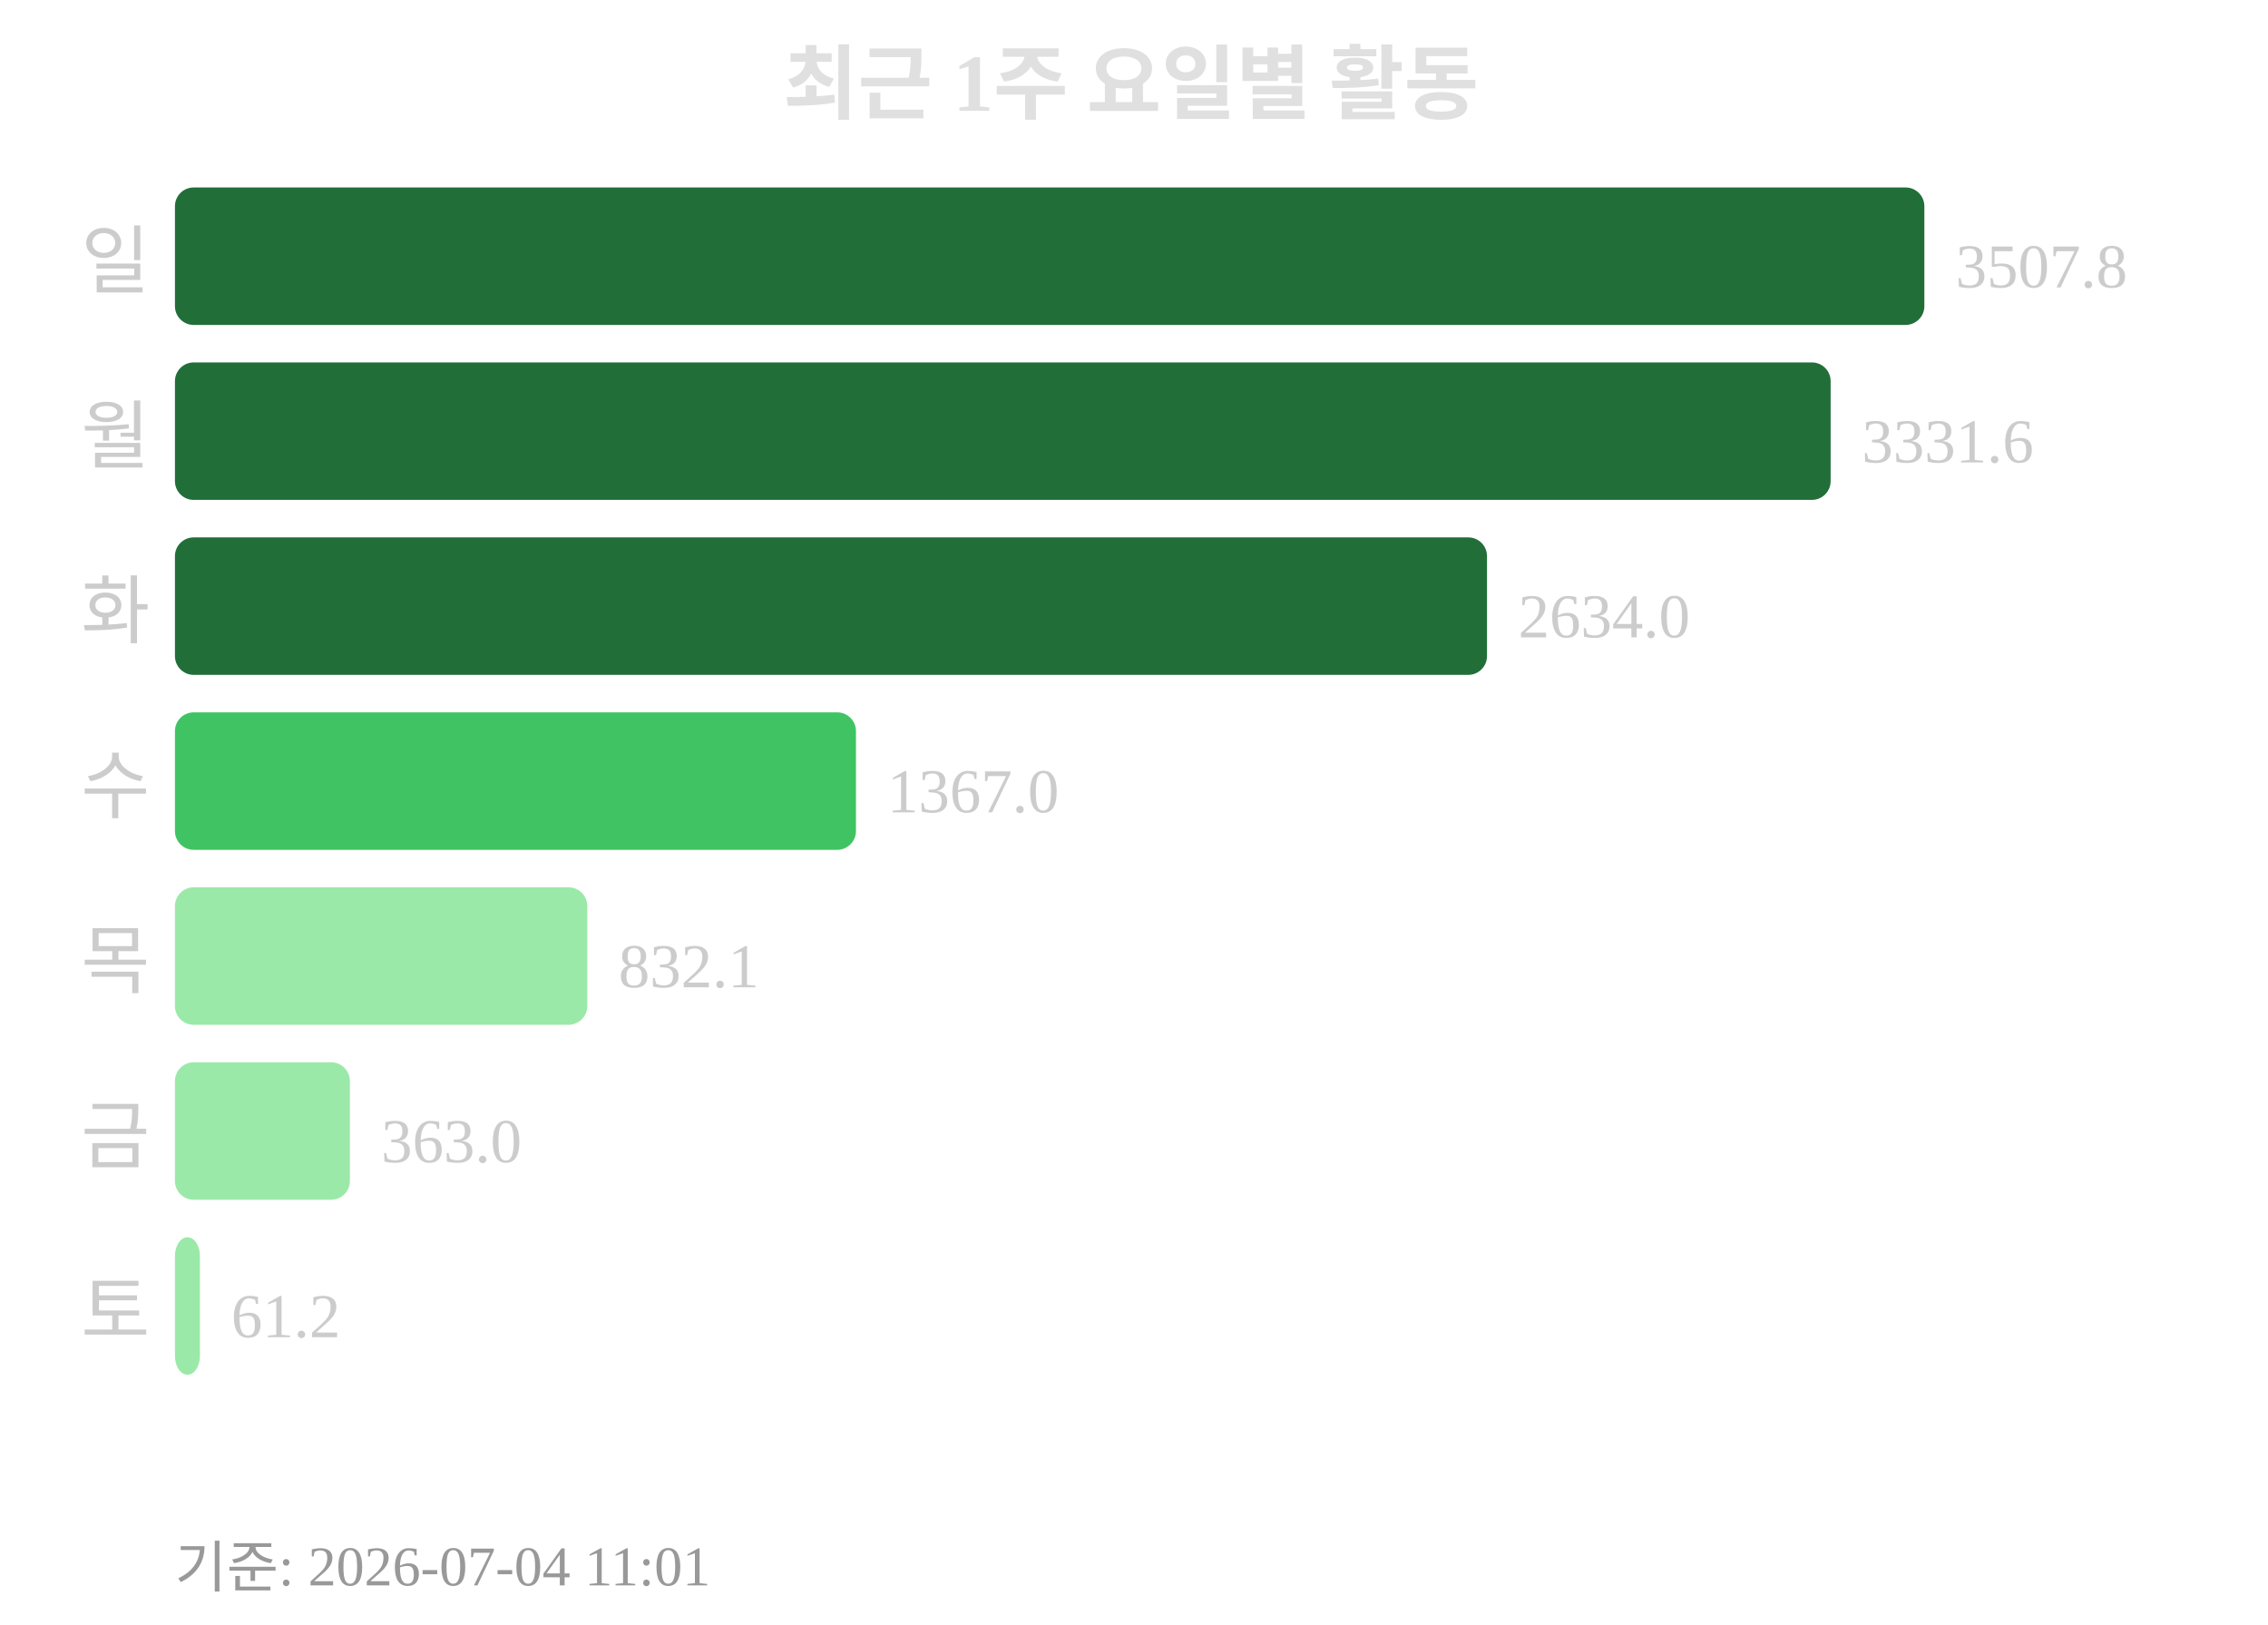
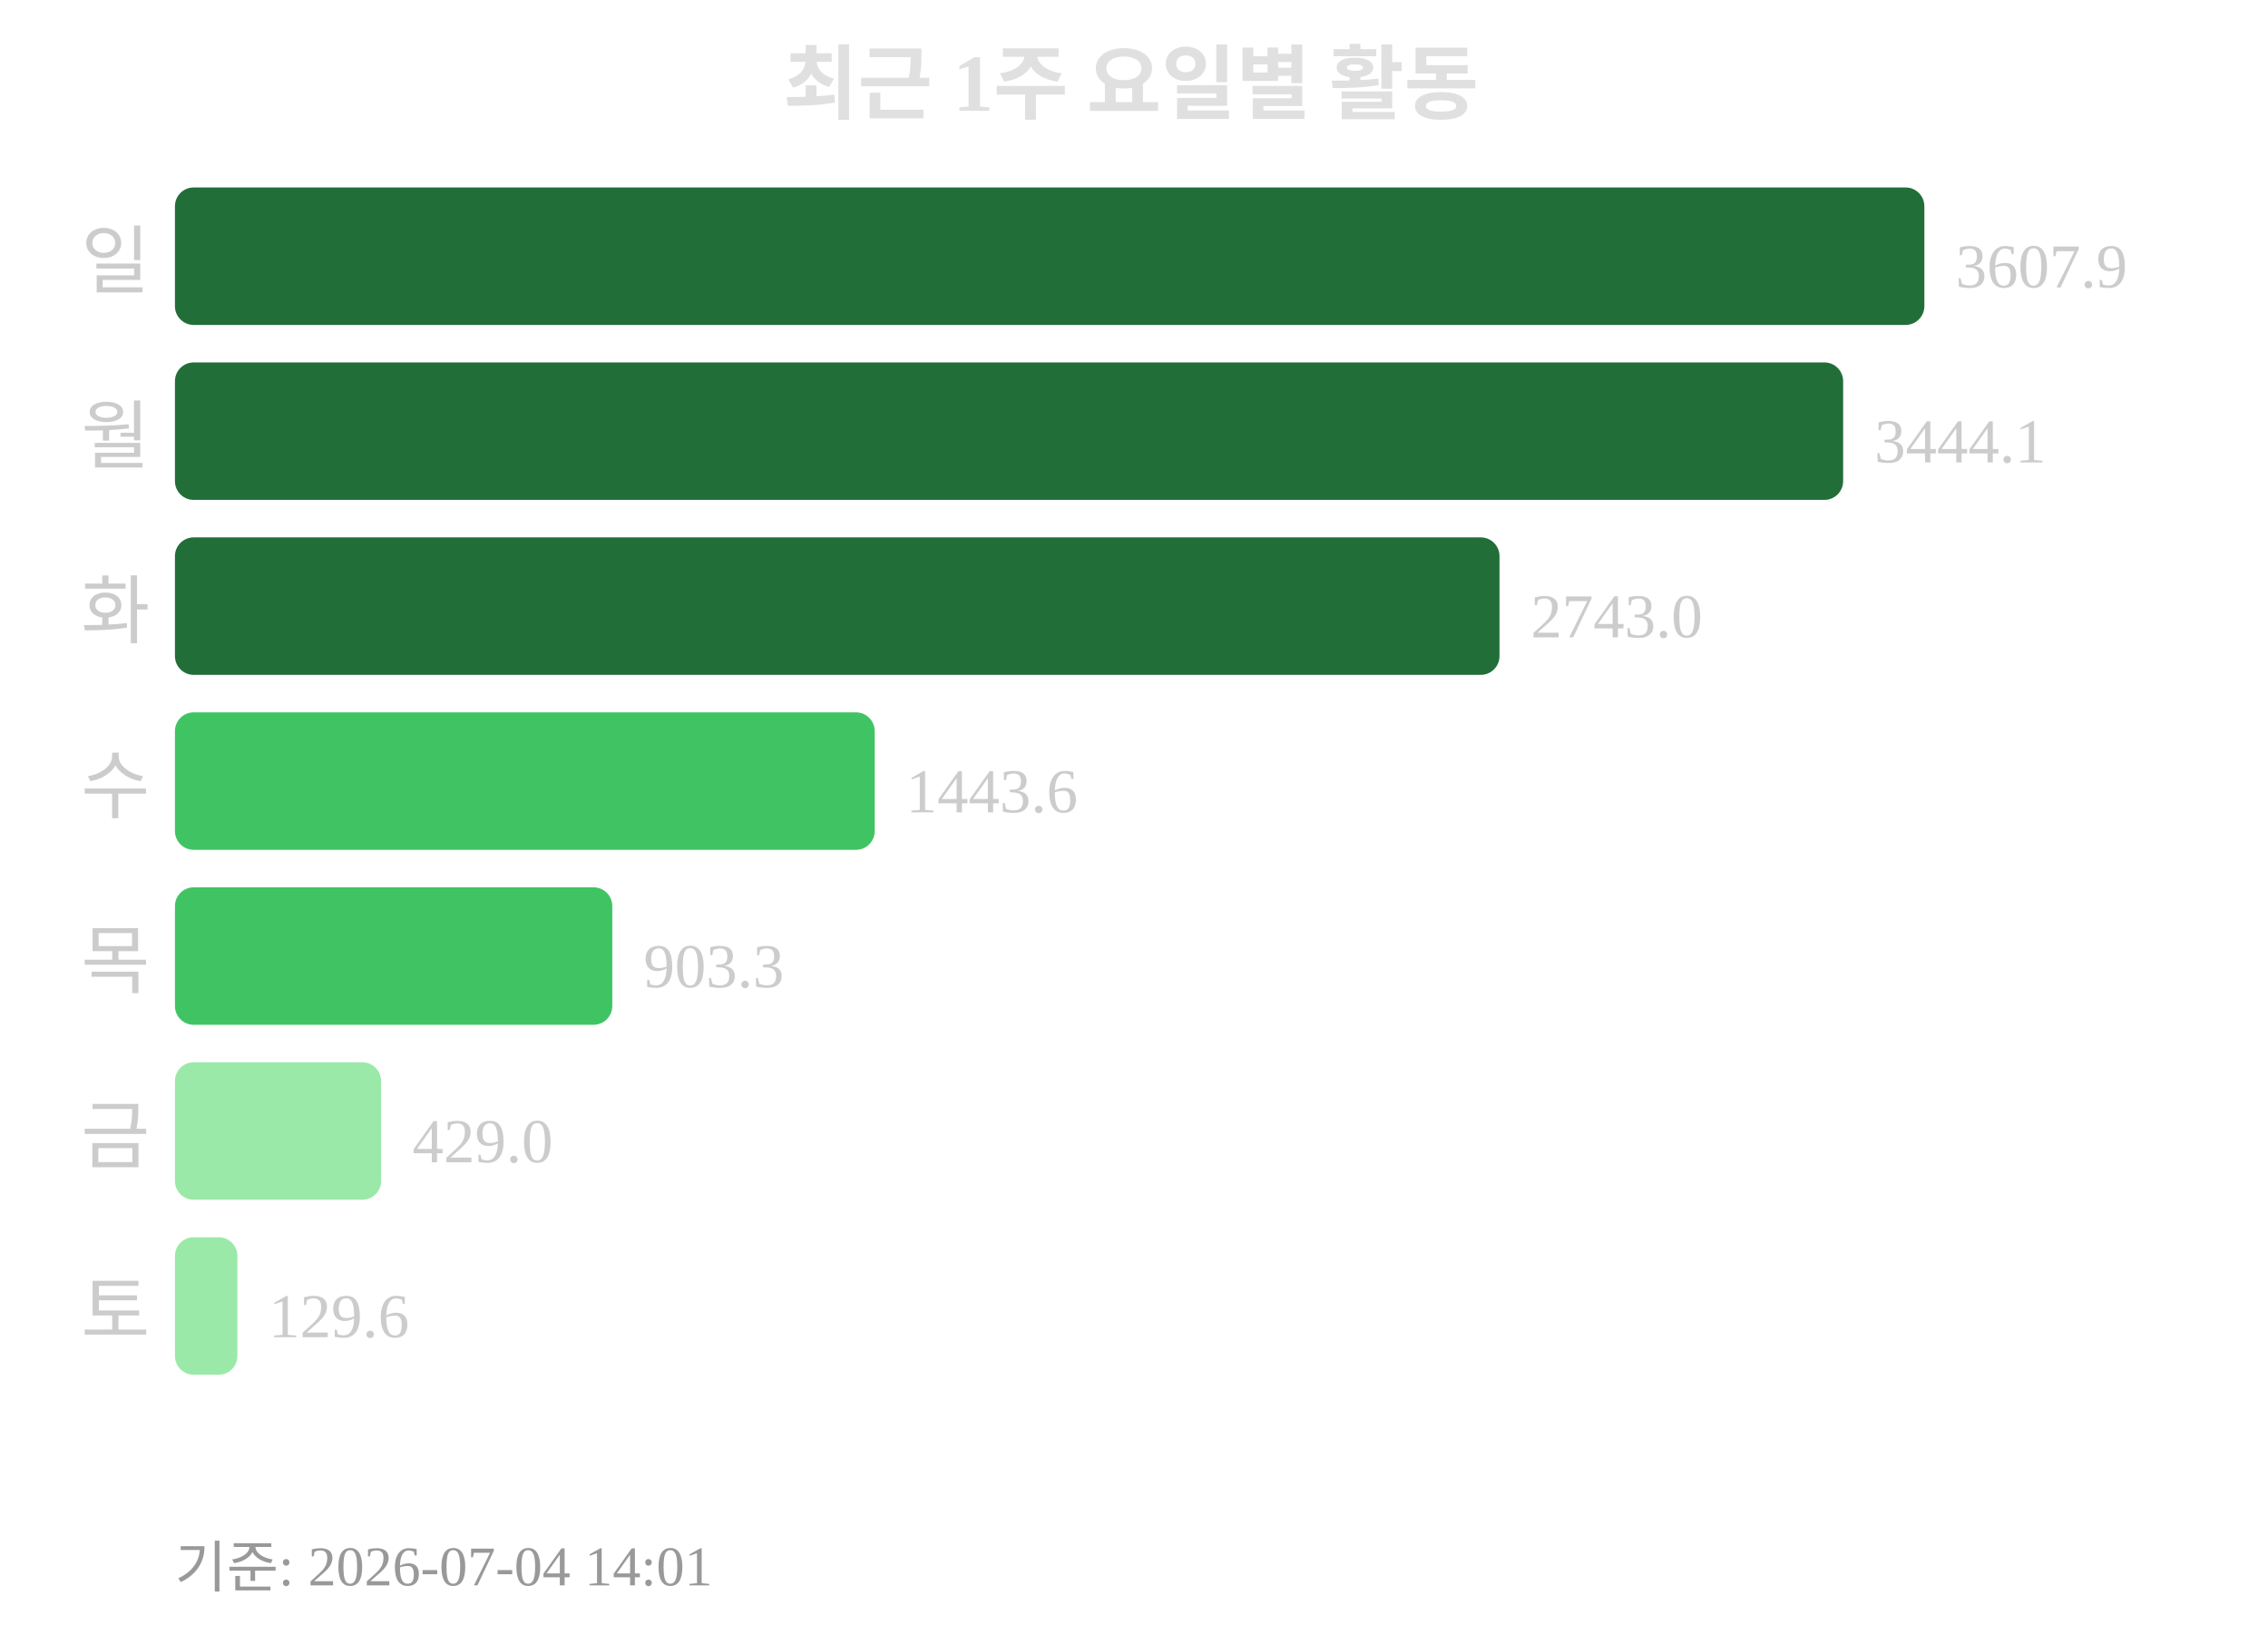
<svg xmlns="http://www.w3.org/2000/svg" width="363" height="260">
  <text x="181" y="18" text-anchor="middle" font-size="13" font-weight="bold" fill="#e0e0e0">최근 1주 요일별 활동</text>
  <text x="24" y="46" text-anchor="end" font-size="12" fill="#cccccc">일</text>
  <rect x="28" y="30" width="280" height="22" rx="3" fill="#216e39" />
-   <text x="313" y="46" font-size="10" fill="#cccccc">3507.8</text>
+   <text x="313" y="46" font-size="10" fill="#cccccc">3607.9</text>
  <text x="24" y="74" text-anchor="end" font-size="12" fill="#cccccc">월</text>
-   <rect x="28" y="58" width="265" height="22" rx="3" fill="#216e39" />
-   <text x="298" y="74" font-size="10" fill="#cccccc">3331.6</text>
+   <rect x="28" y="58" width="267" height="22" rx="3" fill="#216e39" />
+   <text x="300" y="74" font-size="10" fill="#cccccc">3444.1</text>
  <text x="24" y="102" text-anchor="end" font-size="12" fill="#cccccc">화</text>
-   <rect x="28" y="86" width="210" height="22" rx="3" fill="#216e39" />
-   <text x="243" y="102" font-size="10" fill="#cccccc">2634.0</text>
+   <rect x="28" y="86" width="212" height="22" rx="3" fill="#216e39" />
+   <text x="245" y="102" font-size="10" fill="#cccccc">2743.0</text>
  <text x="24" y="130" text-anchor="end" font-size="12" fill="#cccccc">수</text>
-   <rect x="28" y="114" width="109" height="22" rx="3" fill="#40c463" />
-   <text x="142" y="130" font-size="10" fill="#cccccc">1367.0</text>
+   <rect x="28" y="114" width="112" height="22" rx="3" fill="#40c463" />
+   <text x="145" y="130" font-size="10" fill="#cccccc">1443.6</text>
  <text x="24" y="158" text-anchor="end" font-size="12" fill="#cccccc">목</text>
-   <rect x="28" y="142" width="66" height="22" rx="3" fill="#9be9a8" />
-   <text x="99" y="158" font-size="10" fill="#cccccc">832.1</text>
+   <rect x="28" y="142" width="70" height="22" rx="3" fill="#40c463" />
+   <text x="103" y="158" font-size="10" fill="#cccccc">903.3</text>
  <text x="24" y="186" text-anchor="end" font-size="12" fill="#cccccc">금</text>
-   <rect x="28" y="170" width="28" height="22" rx="3" fill="#9be9a8" />
-   <text x="61" y="186" font-size="10" fill="#cccccc">363.0</text>
+   <rect x="28" y="170" width="33" height="22" rx="3" fill="#9be9a8" />
+   <text x="66" y="186" font-size="10" fill="#cccccc">429.0</text>
  <text x="24" y="214" text-anchor="end" font-size="12" fill="#cccccc">토</text>
-   <rect x="28" y="198" width="4" height="22" rx="3" fill="#9be9a8" />
-   <text x="37" y="214" font-size="10" fill="#cccccc">61.2</text>
-   <text x="28" y="254" font-size="9" fill="#999999">기준: 2026-07-04 11:01</text>
+   <rect x="28" y="198" width="10" height="22" rx="3" fill="#9be9a8" />
+   <text x="43" y="214" font-size="10" fill="#cccccc">129.6</text>
+   <text x="28" y="254" font-size="9" fill="#999999">기준: 2026-07-04 14:01</text>
</svg>
